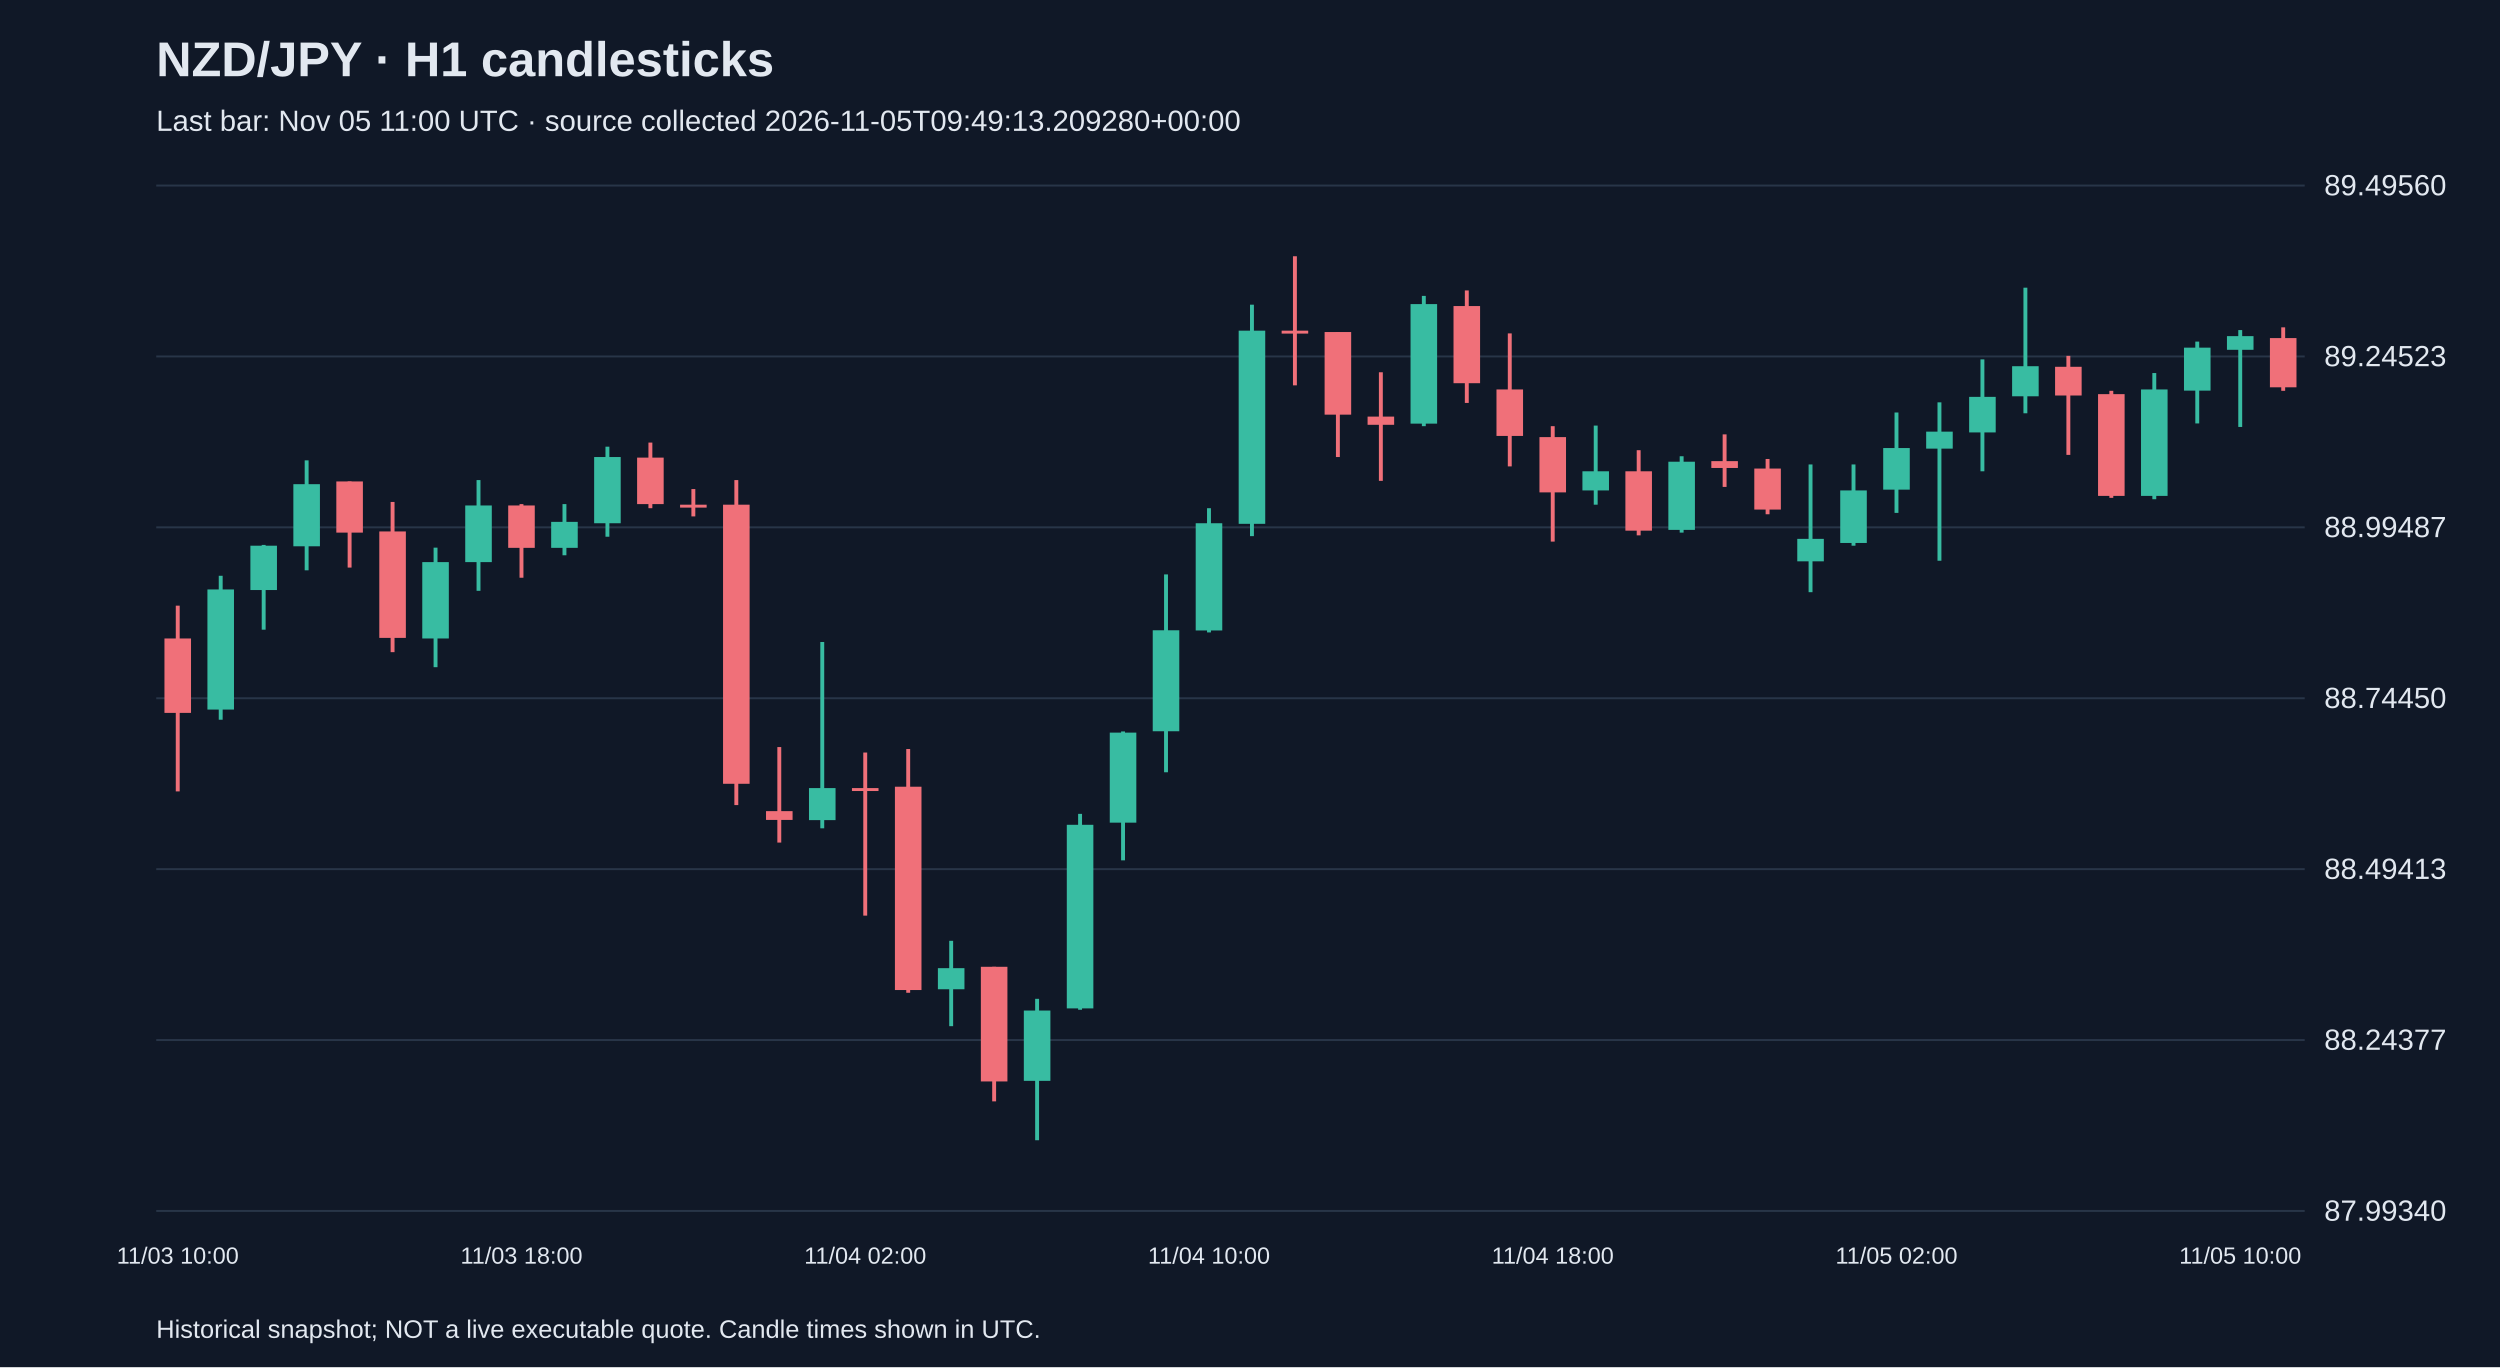
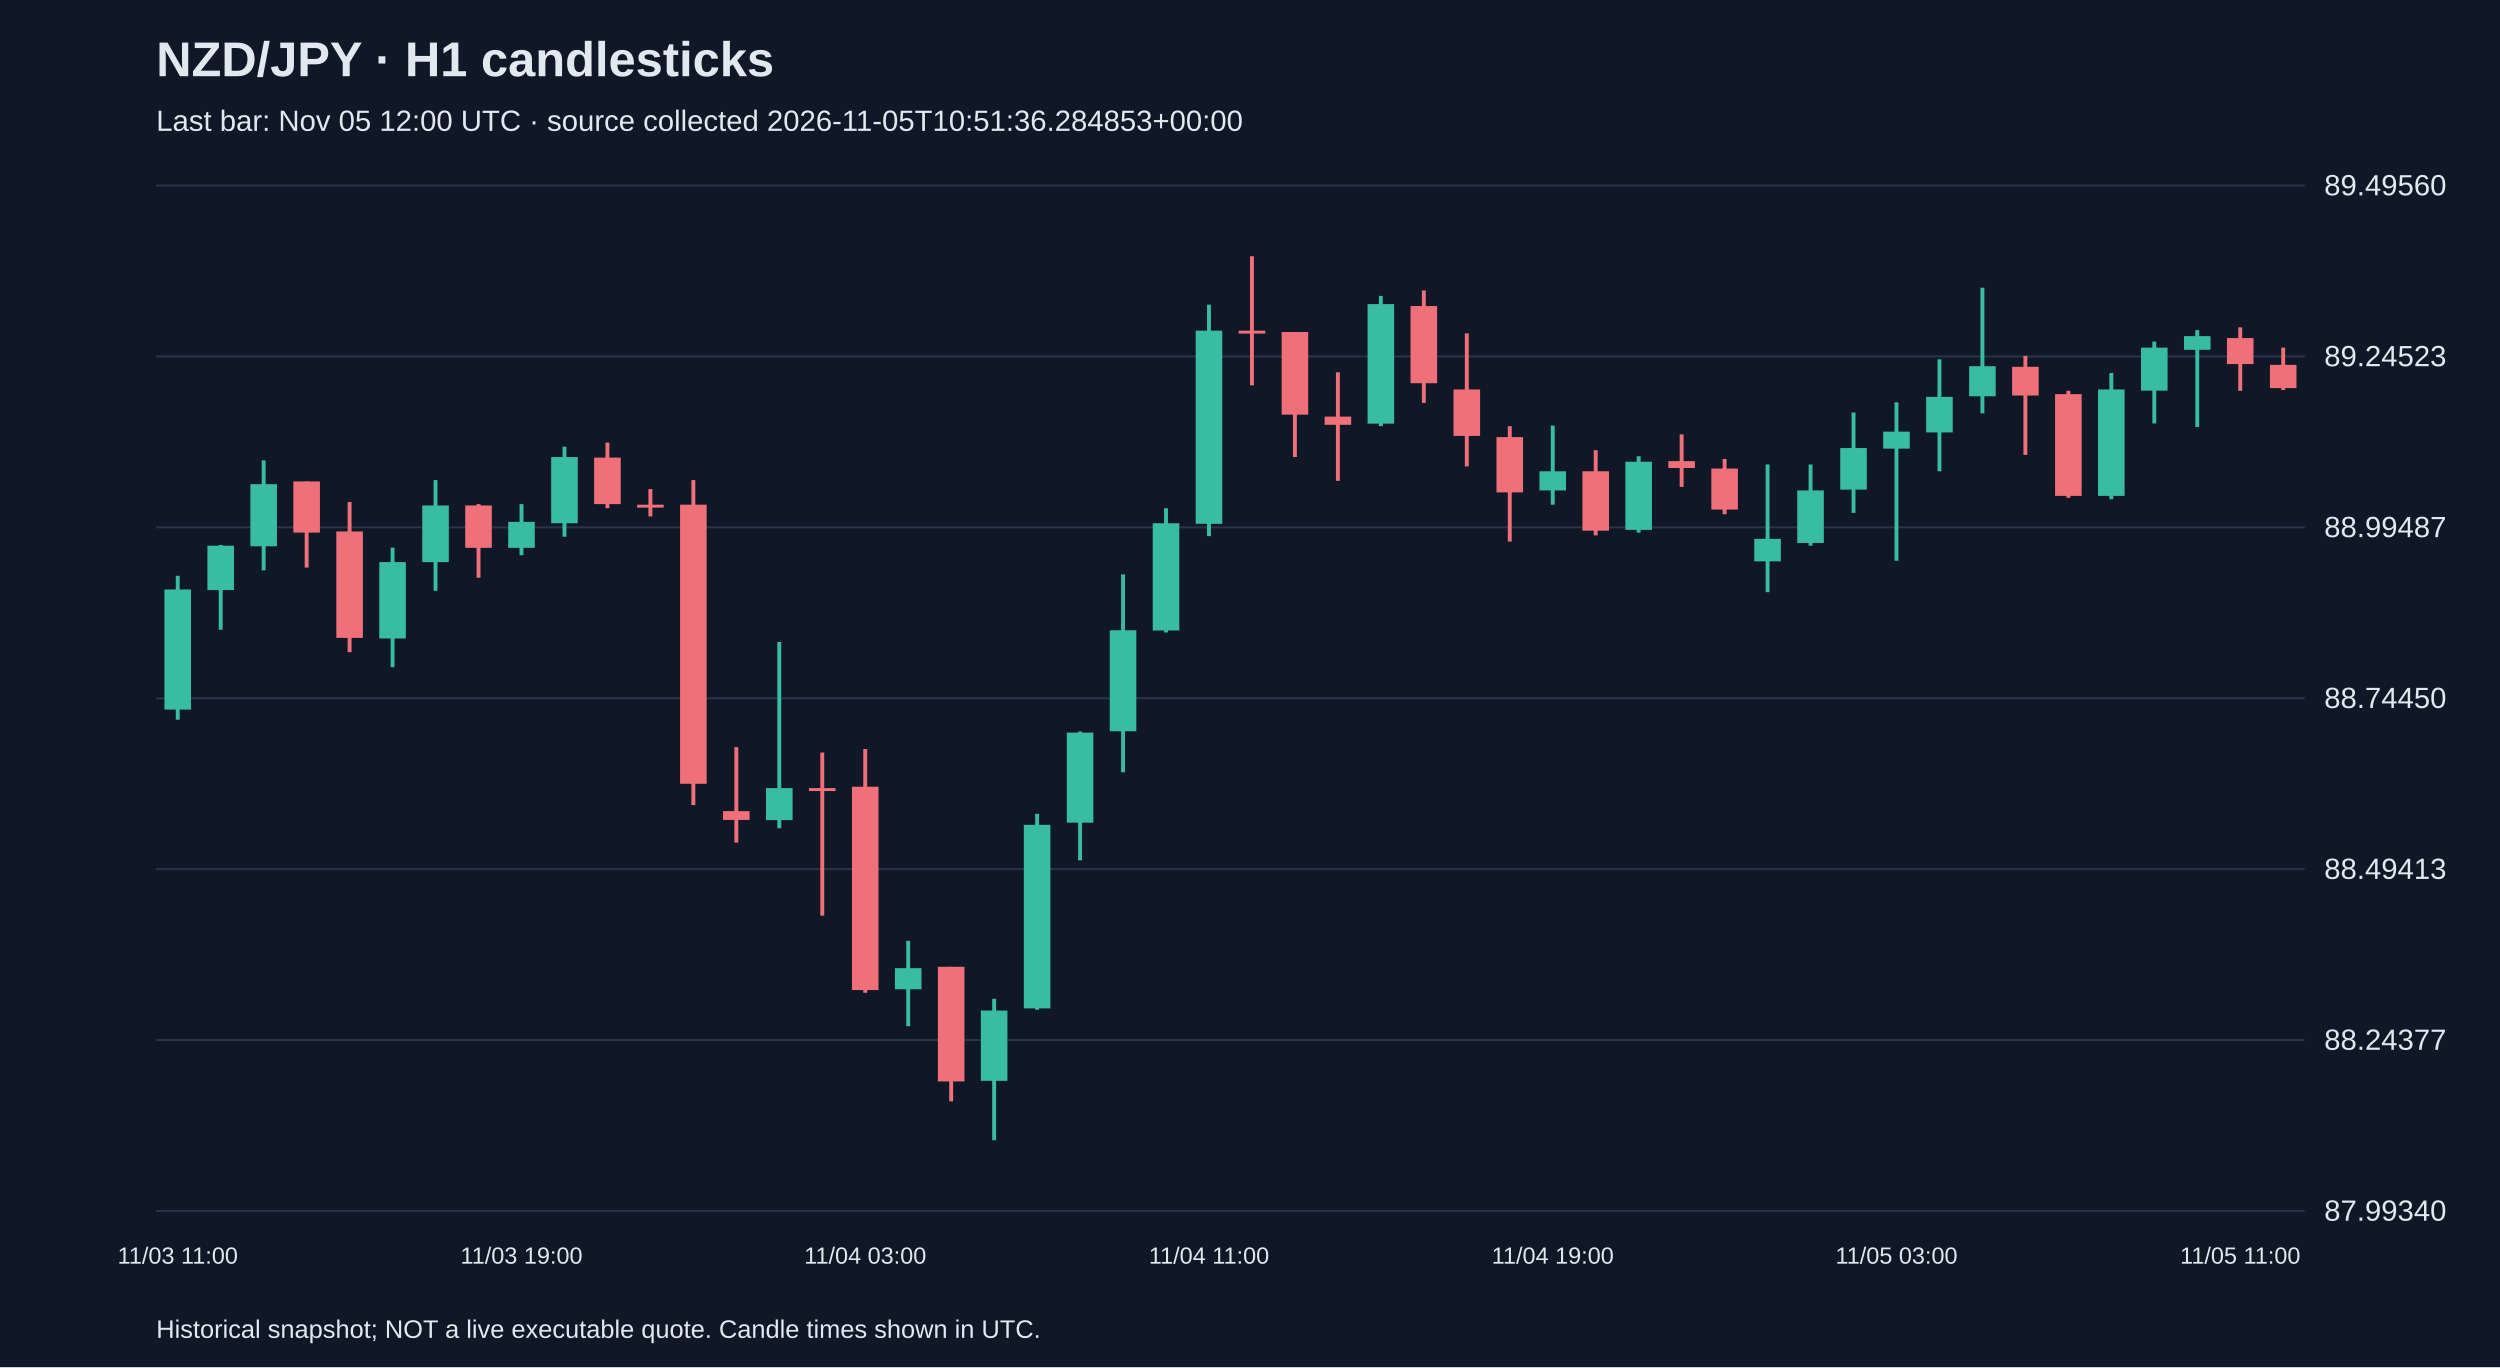
<svg xmlns="http://www.w3.org/2000/svg" viewBox="0 0 1280 700">
  <rect width="100%" height="100%" fill="#101827" />
  <style>text{font-family:Arial,sans-serif;fill:#e2e8f0}</style>
  <text x="80" y="39" font-size="25" font-weight="bold">NZD/JPY · H1 candlesticks</text>
-   <text x="80" y="67" font-size="15" fill="#a6b1c5">Last bar: Nov 05 11:00 UTC · source collected 2026-11-05T09:49:13.209280+00:00</text>
+   <text x="80" y="67" font-size="15" fill="#a6b1c5">Last bar: Nov 05 12:00 UTC · source collected 2026-11-05T10:51:36.284853+00:00</text>
  <line x1="80" y1="620.0" x2="1180" y2="620.0" stroke="#283548" />
  <text x="1190" y="625.0" font-size="15">87.99340</text>
  <line x1="80" y1="532.5" x2="1180" y2="532.5" stroke="#283548" />
  <text x="1190" y="537.5" font-size="15">88.24377</text>
  <line x1="80" y1="445.0" x2="1180" y2="445.0" stroke="#283548" />
  <text x="1190" y="450.0" font-size="15">88.49413</text>
  <line x1="80" y1="357.5" x2="1180" y2="357.5" stroke="#283548" />
  <text x="1190" y="362.5" font-size="15">88.74450</text>
  <line x1="80" y1="270.0" x2="1180" y2="270.0" stroke="#283548" />
  <text x="1190" y="275.0" font-size="15">88.99487</text>
  <line x1="80" y1="182.5" x2="1180" y2="182.5" stroke="#283548" />
  <text x="1190" y="187.5" font-size="15">89.24523</text>
  <line x1="80" y1="95.0" x2="1180" y2="95.0" stroke="#283548" />
  <text x="1190" y="100.0" font-size="15">89.49560</text>
-   <line x1="91.0" y1="310.1" x2="91.0" y2="405.2" stroke="#f07079" stroke-width="2" />
-   <rect x="84.2" y="326.9" width="13.6" height="38.1" fill="#f07079" />
-   <text x="91.0" y="647" text-anchor="middle" font-size="12">11/03 10:00</text>
-   <line x1="113.0" y1="294.8" x2="113.0" y2="368.5" stroke="#38bca2" stroke-width="2" />
-   <rect x="106.2" y="301.8" width="13.6" height="61.5" fill="#38bca2" />
-   <line x1="135.0" y1="279.0" x2="135.0" y2="322.4" stroke="#38bca2" stroke-width="2" />
-   <rect x="128.2" y="279.4" width="13.6" height="22.7" fill="#38bca2" />
-   <line x1="157.0" y1="235.7" x2="157.0" y2="292.0" stroke="#38bca2" stroke-width="2" />
-   <rect x="150.2" y="247.9" width="13.6" height="31.8" fill="#38bca2" />
-   <line x1="179.0" y1="246.5" x2="179.0" y2="290.6" stroke="#f07079" stroke-width="2" />
-   <rect x="172.2" y="246.5" width="13.6" height="26.2" fill="#f07079" />
-   <line x1="201.0" y1="257.0" x2="201.0" y2="333.9" stroke="#f07079" stroke-width="2" />
-   <rect x="194.2" y="272.1" width="13.6" height="54.5" fill="#f07079" />
-   <line x1="223.0" y1="280.4" x2="223.0" y2="341.6" stroke="#38bca2" stroke-width="2" />
-   <rect x="216.2" y="287.8" width="13.6" height="39.1" fill="#38bca2" />
-   <line x1="245.0" y1="245.8" x2="245.0" y2="302.5" stroke="#38bca2" stroke-width="2" />
-   <rect x="238.2" y="258.8" width="13.6" height="29.0" fill="#38bca2" />
-   <line x1="267.0" y1="258.1" x2="267.0" y2="295.8" stroke="#f07079" stroke-width="2" />
-   <rect x="260.2" y="258.8" width="13.6" height="21.7" fill="#f07079" />
-   <text x="267.0" y="647" text-anchor="middle" font-size="12">11/03 18:00</text>
-   <line x1="289.0" y1="258.1" x2="289.0" y2="284.3" stroke="#38bca2" stroke-width="2" />
-   <rect x="282.2" y="267.2" width="13.6" height="13.3" fill="#38bca2" />
-   <line x1="311.0" y1="228.7" x2="311.0" y2="274.8" stroke="#38bca2" stroke-width="2" />
-   <rect x="304.2" y="234.0" width="13.6" height="33.9" fill="#38bca2" />
-   <line x1="333.0" y1="226.6" x2="333.0" y2="260.2" stroke="#f07079" stroke-width="2" />
-   <rect x="326.2" y="234.3" width="13.6" height="23.8" fill="#f07079" />
-   <line x1="355.0" y1="250.4" x2="355.0" y2="264.4" stroke="#f07079" stroke-width="2" />
-   <rect x="348.2" y="258.4" width="13.6" height="1.5" fill="#f07079" />
-   <line x1="377.0" y1="245.8" x2="377.0" y2="412.2" stroke="#f07079" stroke-width="2" />
-   <rect x="370.2" y="258.4" width="13.6" height="142.9" fill="#f07079" />
-   <line x1="399.0" y1="382.5" x2="399.0" y2="431.4" stroke="#f07079" stroke-width="2" />
-   <rect x="392.2" y="415.3" width="13.6" height="4.5" fill="#f07079" />
-   <line x1="421.0" y1="328.7" x2="421.0" y2="424.1" stroke="#38bca2" stroke-width="2" />
-   <rect x="414.2" y="403.5" width="13.6" height="16.4" fill="#38bca2" />
-   <line x1="443.0" y1="385.3" x2="443.0" y2="468.8" stroke="#f07079" stroke-width="2" />
-   <rect x="436.2" y="403.5" width="13.6" height="1.5" fill="#f07079" />
-   <text x="443.0" y="647" text-anchor="middle" font-size="12">11/04 02:00</text>
-   <line x1="465.0" y1="383.5" x2="465.0" y2="508.3" stroke="#f07079" stroke-width="2" />
-   <rect x="458.2" y="402.8" width="13.6" height="104.1" fill="#f07079" />
-   <line x1="487.0" y1="481.7" x2="487.0" y2="525.4" stroke="#38bca2" stroke-width="2" />
-   <rect x="480.2" y="495.7" width="13.6" height="10.8" fill="#38bca2" />
-   <line x1="509.0" y1="495.0" x2="509.0" y2="563.9" stroke="#f07079" stroke-width="2" />
-   <rect x="502.2" y="495.0" width="13.6" height="58.7" fill="#f07079" />
-   <line x1="531.0" y1="511.4" x2="531.0" y2="583.8" stroke="#38bca2" stroke-width="2" />
-   <rect x="524.2" y="517.4" width="13.6" height="36.0" fill="#38bca2" />
-   <line x1="553.0" y1="416.7" x2="553.0" y2="517.0" stroke="#38bca2" stroke-width="2" />
-   <rect x="546.2" y="422.3" width="13.6" height="94.0" fill="#38bca2" />
-   <line x1="575.0" y1="374.5" x2="575.0" y2="440.5" stroke="#38bca2" stroke-width="2" />
-   <rect x="568.2" y="375.1" width="13.6" height="46.1" fill="#38bca2" />
-   <line x1="597.0" y1="294.1" x2="597.0" y2="395.4" stroke="#38bca2" stroke-width="2" />
-   <rect x="590.2" y="322.7" width="13.6" height="51.7" fill="#38bca2" />
-   <line x1="619.0" y1="260.2" x2="619.0" y2="323.8" stroke="#38bca2" stroke-width="2" />
-   <rect x="612.2" y="267.9" width="13.6" height="54.9" fill="#38bca2" />
-   <text x="619.0" y="647" text-anchor="middle" font-size="12">11/04 10:00</text>
-   <line x1="641.0" y1="156.0" x2="641.0" y2="274.5" stroke="#38bca2" stroke-width="2" />
-   <rect x="634.2" y="169.3" width="13.6" height="98.9" fill="#38bca2" />
-   <line x1="663.0" y1="131.2" x2="663.0" y2="197.3" stroke="#f07079" stroke-width="2" />
-   <rect x="656.2" y="169.3" width="13.6" height="1.5" fill="#f07079" />
-   <line x1="685.0" y1="170.0" x2="685.0" y2="234.0" stroke="#f07079" stroke-width="2" />
-   <rect x="678.2" y="170.0" width="13.6" height="42.3" fill="#f07079" />
-   <line x1="707.0" y1="190.6" x2="707.0" y2="246.2" stroke="#f07079" stroke-width="2" />
-   <rect x="700.2" y="213.3" width="13.6" height="4.2" fill="#f07079" />
-   <line x1="729.0" y1="151.5" x2="729.0" y2="218.2" stroke="#38bca2" stroke-width="2" />
-   <rect x="722.2" y="155.7" width="13.6" height="61.2" fill="#38bca2" />
-   <line x1="751.0" y1="148.7" x2="751.0" y2="206.3" stroke="#f07079" stroke-width="2" />
-   <rect x="744.2" y="156.7" width="13.6" height="39.5" fill="#f07079" />
-   <line x1="773.0" y1="170.7" x2="773.0" y2="238.8" stroke="#f07079" stroke-width="2" />
-   <rect x="766.2" y="199.4" width="13.6" height="23.8" fill="#f07079" />
-   <line x1="795.0" y1="218.2" x2="795.0" y2="277.3" stroke="#f07079" stroke-width="2" />
-   <rect x="788.2" y="223.8" width="13.6" height="28.3" fill="#f07079" />
-   <text x="795.0" y="647" text-anchor="middle" font-size="12">11/04 18:00</text>
-   <line x1="817.0" y1="217.9" x2="817.0" y2="258.4" stroke="#38bca2" stroke-width="2" />
-   <rect x="810.2" y="241.3" width="13.6" height="9.8" fill="#38bca2" />
-   <line x1="839.0" y1="230.5" x2="839.0" y2="274.1" stroke="#f07079" stroke-width="2" />
-   <rect x="832.2" y="241.3" width="13.6" height="30.4" fill="#f07079" />
-   <line x1="861.0" y1="233.6" x2="861.0" y2="272.7" stroke="#38bca2" stroke-width="2" />
-   <rect x="854.2" y="236.4" width="13.6" height="34.9" fill="#38bca2" />
-   <line x1="883.0" y1="222.4" x2="883.0" y2="249.3" stroke="#f07079" stroke-width="2" />
-   <rect x="876.2" y="236.1" width="13.6" height="3.5" fill="#f07079" />
-   <line x1="905.0" y1="235.0" x2="905.0" y2="263.3" stroke="#f07079" stroke-width="2" />
-   <rect x="898.2" y="239.9" width="13.6" height="21.0" fill="#f07079" />
-   <line x1="927.0" y1="237.8" x2="927.0" y2="303.2" stroke="#38bca2" stroke-width="2" />
-   <rect x="920.2" y="275.9" width="13.6" height="11.5" fill="#38bca2" />
-   <line x1="949.0" y1="237.8" x2="949.0" y2="279.4" stroke="#38bca2" stroke-width="2" />
-   <rect x="942.2" y="251.1" width="13.6" height="26.9" fill="#38bca2" />
-   <line x1="971.0" y1="211.2" x2="971.0" y2="262.6" stroke="#38bca2" stroke-width="2" />
-   <rect x="964.2" y="229.4" width="13.6" height="21.3" fill="#38bca2" />
-   <text x="971.0" y="647" text-anchor="middle" font-size="12">11/05 02:00</text>
-   <line x1="993.0" y1="206.0" x2="993.0" y2="287.1" stroke="#38bca2" stroke-width="2" />
-   <rect x="986.2" y="221.0" width="13.6" height="8.7" fill="#38bca2" />
-   <line x1="1015.0" y1="184.0" x2="1015.0" y2="241.3" stroke="#38bca2" stroke-width="2" />
-   <rect x="1008.2" y="203.2" width="13.6" height="18.2" fill="#38bca2" />
-   <line x1="1037.0" y1="147.3" x2="1037.0" y2="211.6" stroke="#38bca2" stroke-width="2" />
-   <rect x="1030.2" y="187.5" width="13.6" height="15.4" fill="#38bca2" />
-   <line x1="1059.0" y1="182.2" x2="1059.0" y2="232.9" stroke="#f07079" stroke-width="2" />
-   <rect x="1052.2" y="187.8" width="13.6" height="14.7" fill="#f07079" />
-   <line x1="1081.0" y1="200.1" x2="1081.0" y2="254.9" stroke="#f07079" stroke-width="2" />
-   <rect x="1074.2" y="201.8" width="13.6" height="52.1" fill="#f07079" />
-   <line x1="1103.0" y1="191.0" x2="1103.0" y2="255.6" stroke="#38bca2" stroke-width="2" />
-   <rect x="1096.2" y="199.4" width="13.6" height="54.5" fill="#38bca2" />
-   <line x1="1125.0" y1="174.9" x2="1125.0" y2="216.8" stroke="#38bca2" stroke-width="2" />
-   <rect x="1118.2" y="178.0" width="13.6" height="22.0" fill="#38bca2" />
-   <line x1="1147.0" y1="169.0" x2="1147.0" y2="218.6" stroke="#38bca2" stroke-width="2" />
-   <rect x="1140.2" y="172.1" width="13.6" height="7.0" fill="#38bca2" />
-   <text x="1147.0" y="647" text-anchor="middle" font-size="12">11/05 10:00</text>
-   <line x1="1169.0" y1="167.6" x2="1169.0" y2="200.1" stroke="#f07079" stroke-width="2" />
-   <rect x="1162.2" y="173.1" width="13.6" height="25.2" fill="#f07079" />
+   <line x1="91.0" y1="294.8" x2="91.0" y2="368.5" stroke="#38bca2" stroke-width="2" />
+   <rect x="84.2" y="301.8" width="13.6" height="61.5" fill="#38bca2" />
+   <text x="91.0" y="647" text-anchor="middle" font-size="12">11/03 11:00</text>
+   <line x1="113.0" y1="279.0" x2="113.0" y2="322.4" stroke="#38bca2" stroke-width="2" />
+   <rect x="106.2" y="279.4" width="13.6" height="22.7" fill="#38bca2" />
+   <line x1="135.0" y1="235.7" x2="135.0" y2="292.0" stroke="#38bca2" stroke-width="2" />
+   <rect x="128.2" y="247.9" width="13.6" height="31.8" fill="#38bca2" />
+   <line x1="157.0" y1="246.5" x2="157.0" y2="290.6" stroke="#f07079" stroke-width="2" />
+   <rect x="150.2" y="246.5" width="13.6" height="26.2" fill="#f07079" />
+   <line x1="179.0" y1="257.0" x2="179.0" y2="333.9" stroke="#f07079" stroke-width="2" />
+   <rect x="172.2" y="272.1" width="13.6" height="54.5" fill="#f07079" />
+   <line x1="201.0" y1="280.4" x2="201.0" y2="341.6" stroke="#38bca2" stroke-width="2" />
+   <rect x="194.2" y="287.8" width="13.6" height="39.1" fill="#38bca2" />
+   <line x1="223.0" y1="245.8" x2="223.0" y2="302.5" stroke="#38bca2" stroke-width="2" />
+   <rect x="216.2" y="258.8" width="13.6" height="29.0" fill="#38bca2" />
+   <line x1="245.0" y1="258.1" x2="245.0" y2="295.8" stroke="#f07079" stroke-width="2" />
+   <rect x="238.2" y="258.8" width="13.6" height="21.7" fill="#f07079" />
+   <line x1="267.0" y1="258.1" x2="267.0" y2="284.3" stroke="#38bca2" stroke-width="2" />
+   <rect x="260.2" y="267.2" width="13.6" height="13.3" fill="#38bca2" />
+   <text x="267.0" y="647" text-anchor="middle" font-size="12">11/03 19:00</text>
+   <line x1="289.0" y1="228.7" x2="289.0" y2="274.8" stroke="#38bca2" stroke-width="2" />
+   <rect x="282.2" y="234.0" width="13.6" height="33.9" fill="#38bca2" />
+   <line x1="311.0" y1="226.6" x2="311.0" y2="260.2" stroke="#f07079" stroke-width="2" />
+   <rect x="304.2" y="234.3" width="13.6" height="23.8" fill="#f07079" />
+   <line x1="333.0" y1="250.4" x2="333.0" y2="264.4" stroke="#f07079" stroke-width="2" />
+   <rect x="326.2" y="258.4" width="13.6" height="1.5" fill="#f07079" />
+   <line x1="355.0" y1="245.8" x2="355.0" y2="412.2" stroke="#f07079" stroke-width="2" />
+   <rect x="348.2" y="258.4" width="13.6" height="142.9" fill="#f07079" />
+   <line x1="377.0" y1="382.5" x2="377.0" y2="431.4" stroke="#f07079" stroke-width="2" />
+   <rect x="370.2" y="415.3" width="13.6" height="4.5" fill="#f07079" />
+   <line x1="399.0" y1="328.7" x2="399.0" y2="424.1" stroke="#38bca2" stroke-width="2" />
+   <rect x="392.2" y="403.5" width="13.6" height="16.4" fill="#38bca2" />
+   <line x1="421.0" y1="385.3" x2="421.0" y2="468.8" stroke="#f07079" stroke-width="2" />
+   <rect x="414.2" y="403.5" width="13.6" height="1.5" fill="#f07079" />
+   <line x1="443.0" y1="383.5" x2="443.0" y2="508.3" stroke="#f07079" stroke-width="2" />
+   <rect x="436.2" y="402.8" width="13.6" height="104.1" fill="#f07079" />
+   <text x="443.0" y="647" text-anchor="middle" font-size="12">11/04 03:00</text>
+   <line x1="465.0" y1="481.7" x2="465.0" y2="525.4" stroke="#38bca2" stroke-width="2" />
+   <rect x="458.2" y="495.7" width="13.6" height="10.8" fill="#38bca2" />
+   <line x1="487.0" y1="495.0" x2="487.0" y2="563.9" stroke="#f07079" stroke-width="2" />
+   <rect x="480.2" y="495.0" width="13.6" height="58.7" fill="#f07079" />
+   <line x1="509.0" y1="511.4" x2="509.0" y2="583.8" stroke="#38bca2" stroke-width="2" />
+   <rect x="502.2" y="517.4" width="13.6" height="36.0" fill="#38bca2" />
+   <line x1="531.0" y1="416.7" x2="531.0" y2="517.0" stroke="#38bca2" stroke-width="2" />
+   <rect x="524.2" y="422.3" width="13.6" height="94.0" fill="#38bca2" />
+   <line x1="553.0" y1="374.5" x2="553.0" y2="440.5" stroke="#38bca2" stroke-width="2" />
+   <rect x="546.2" y="375.1" width="13.6" height="46.1" fill="#38bca2" />
+   <line x1="575.0" y1="294.1" x2="575.0" y2="395.4" stroke="#38bca2" stroke-width="2" />
+   <rect x="568.2" y="322.7" width="13.6" height="51.7" fill="#38bca2" />
+   <line x1="597.0" y1="260.2" x2="597.0" y2="323.8" stroke="#38bca2" stroke-width="2" />
+   <rect x="590.2" y="267.9" width="13.6" height="54.9" fill="#38bca2" />
+   <line x1="619.0" y1="156.0" x2="619.0" y2="274.5" stroke="#38bca2" stroke-width="2" />
+   <rect x="612.2" y="169.3" width="13.6" height="98.9" fill="#38bca2" />
+   <text x="619.0" y="647" text-anchor="middle" font-size="12">11/04 11:00</text>
+   <line x1="641.0" y1="131.2" x2="641.0" y2="197.3" stroke="#f07079" stroke-width="2" />
+   <rect x="634.2" y="169.3" width="13.6" height="1.5" fill="#f07079" />
+   <line x1="663.0" y1="170.0" x2="663.0" y2="234.0" stroke="#f07079" stroke-width="2" />
+   <rect x="656.2" y="170.0" width="13.6" height="42.3" fill="#f07079" />
+   <line x1="685.0" y1="190.6" x2="685.0" y2="246.2" stroke="#f07079" stroke-width="2" />
+   <rect x="678.2" y="213.3" width="13.6" height="4.2" fill="#f07079" />
+   <line x1="707.0" y1="151.5" x2="707.0" y2="218.2" stroke="#38bca2" stroke-width="2" />
+   <rect x="700.2" y="155.7" width="13.6" height="61.2" fill="#38bca2" />
+   <line x1="729.0" y1="148.7" x2="729.0" y2="206.3" stroke="#f07079" stroke-width="2" />
+   <rect x="722.2" y="156.7" width="13.6" height="39.5" fill="#f07079" />
+   <line x1="751.0" y1="170.7" x2="751.0" y2="238.8" stroke="#f07079" stroke-width="2" />
+   <rect x="744.2" y="199.4" width="13.6" height="23.8" fill="#f07079" />
+   <line x1="773.0" y1="218.2" x2="773.0" y2="277.3" stroke="#f07079" stroke-width="2" />
+   <rect x="766.2" y="223.8" width="13.6" height="28.3" fill="#f07079" />
+   <line x1="795.0" y1="217.9" x2="795.0" y2="258.4" stroke="#38bca2" stroke-width="2" />
+   <rect x="788.2" y="241.3" width="13.6" height="9.8" fill="#38bca2" />
+   <text x="795.0" y="647" text-anchor="middle" font-size="12">11/04 19:00</text>
+   <line x1="817.0" y1="230.5" x2="817.0" y2="274.1" stroke="#f07079" stroke-width="2" />
+   <rect x="810.2" y="241.3" width="13.6" height="30.4" fill="#f07079" />
+   <line x1="839.0" y1="233.6" x2="839.0" y2="272.7" stroke="#38bca2" stroke-width="2" />
+   <rect x="832.2" y="236.4" width="13.6" height="34.9" fill="#38bca2" />
+   <line x1="861.0" y1="222.4" x2="861.0" y2="249.3" stroke="#f07079" stroke-width="2" />
+   <rect x="854.2" y="236.1" width="13.6" height="3.5" fill="#f07079" />
+   <line x1="883.0" y1="235.0" x2="883.0" y2="263.3" stroke="#f07079" stroke-width="2" />
+   <rect x="876.2" y="239.9" width="13.6" height="21.0" fill="#f07079" />
+   <line x1="905.0" y1="237.8" x2="905.0" y2="303.2" stroke="#38bca2" stroke-width="2" />
+   <rect x="898.2" y="275.9" width="13.6" height="11.5" fill="#38bca2" />
+   <line x1="927.0" y1="237.8" x2="927.0" y2="279.4" stroke="#38bca2" stroke-width="2" />
+   <rect x="920.2" y="251.1" width="13.6" height="26.9" fill="#38bca2" />
+   <line x1="949.0" y1="211.2" x2="949.0" y2="262.6" stroke="#38bca2" stroke-width="2" />
+   <rect x="942.2" y="229.4" width="13.6" height="21.3" fill="#38bca2" />
+   <line x1="971.0" y1="206.0" x2="971.0" y2="287.1" stroke="#38bca2" stroke-width="2" />
+   <rect x="964.2" y="221.0" width="13.6" height="8.7" fill="#38bca2" />
+   <text x="971.0" y="647" text-anchor="middle" font-size="12">11/05 03:00</text>
+   <line x1="993.0" y1="184.0" x2="993.0" y2="241.3" stroke="#38bca2" stroke-width="2" />
+   <rect x="986.2" y="203.2" width="13.6" height="18.2" fill="#38bca2" />
+   <line x1="1015.0" y1="147.3" x2="1015.0" y2="211.6" stroke="#38bca2" stroke-width="2" />
+   <rect x="1008.2" y="187.5" width="13.6" height="15.4" fill="#38bca2" />
+   <line x1="1037.0" y1="182.2" x2="1037.0" y2="232.9" stroke="#f07079" stroke-width="2" />
+   <rect x="1030.2" y="187.8" width="13.6" height="14.7" fill="#f07079" />
+   <line x1="1059.0" y1="200.1" x2="1059.0" y2="254.9" stroke="#f07079" stroke-width="2" />
+   <rect x="1052.2" y="201.8" width="13.6" height="52.1" fill="#f07079" />
+   <line x1="1081.0" y1="191.0" x2="1081.0" y2="255.6" stroke="#38bca2" stroke-width="2" />
+   <rect x="1074.2" y="199.4" width="13.6" height="54.5" fill="#38bca2" />
+   <line x1="1103.0" y1="174.9" x2="1103.0" y2="216.8" stroke="#38bca2" stroke-width="2" />
+   <rect x="1096.2" y="178.0" width="13.6" height="22.0" fill="#38bca2" />
+   <line x1="1125.0" y1="169.0" x2="1125.0" y2="218.6" stroke="#38bca2" stroke-width="2" />
+   <rect x="1118.2" y="172.1" width="13.6" height="7.0" fill="#38bca2" />
+   <line x1="1147.0" y1="167.6" x2="1147.0" y2="200.1" stroke="#f07079" stroke-width="2" />
+   <rect x="1140.2" y="173.1" width="13.6" height="13.3" fill="#f07079" />
+   <text x="1147.0" y="647" text-anchor="middle" font-size="12">11/05 11:00</text>
+   <line x1="1169.0" y1="178.0" x2="1169.0" y2="199.7" stroke="#f07079" stroke-width="2" />
+   <rect x="1162.2" y="186.8" width="13.6" height="11.9" fill="#f07079" />
  <text x="80" y="685" font-size="13">Historical snapshot; NOT a live executable quote. Candle times shown in UTC.</text>
</svg>
